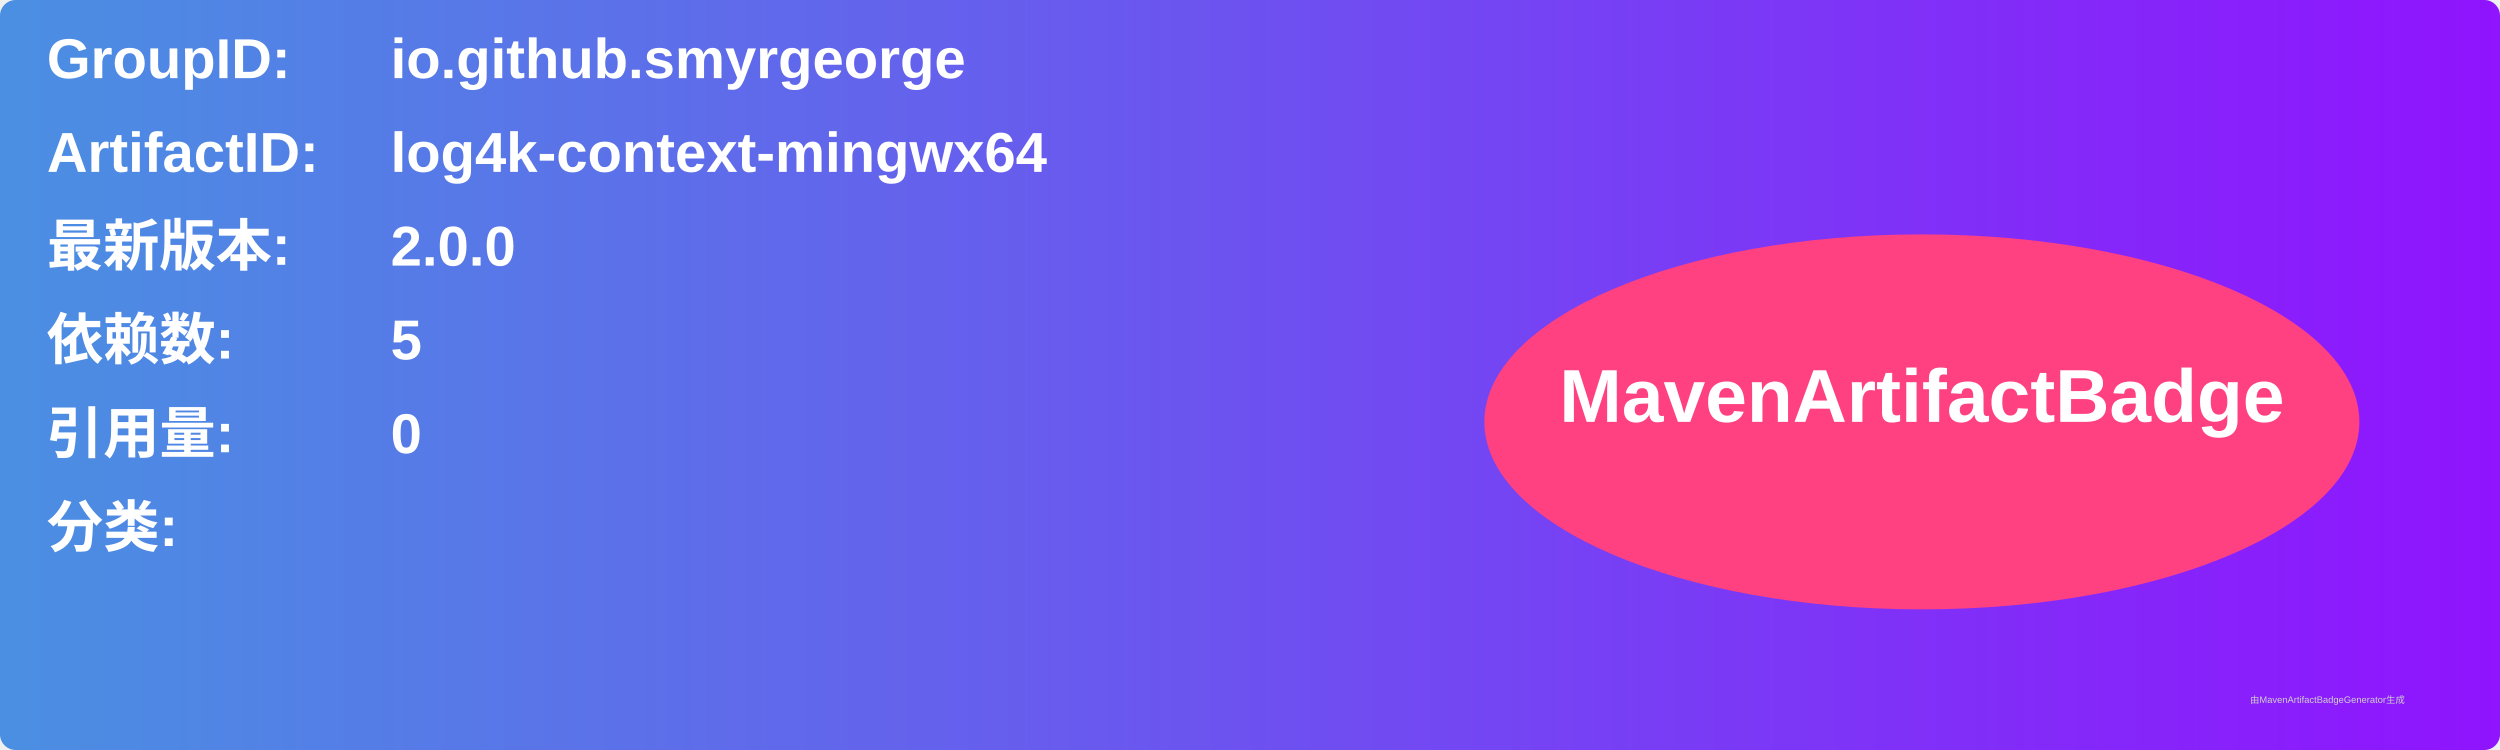
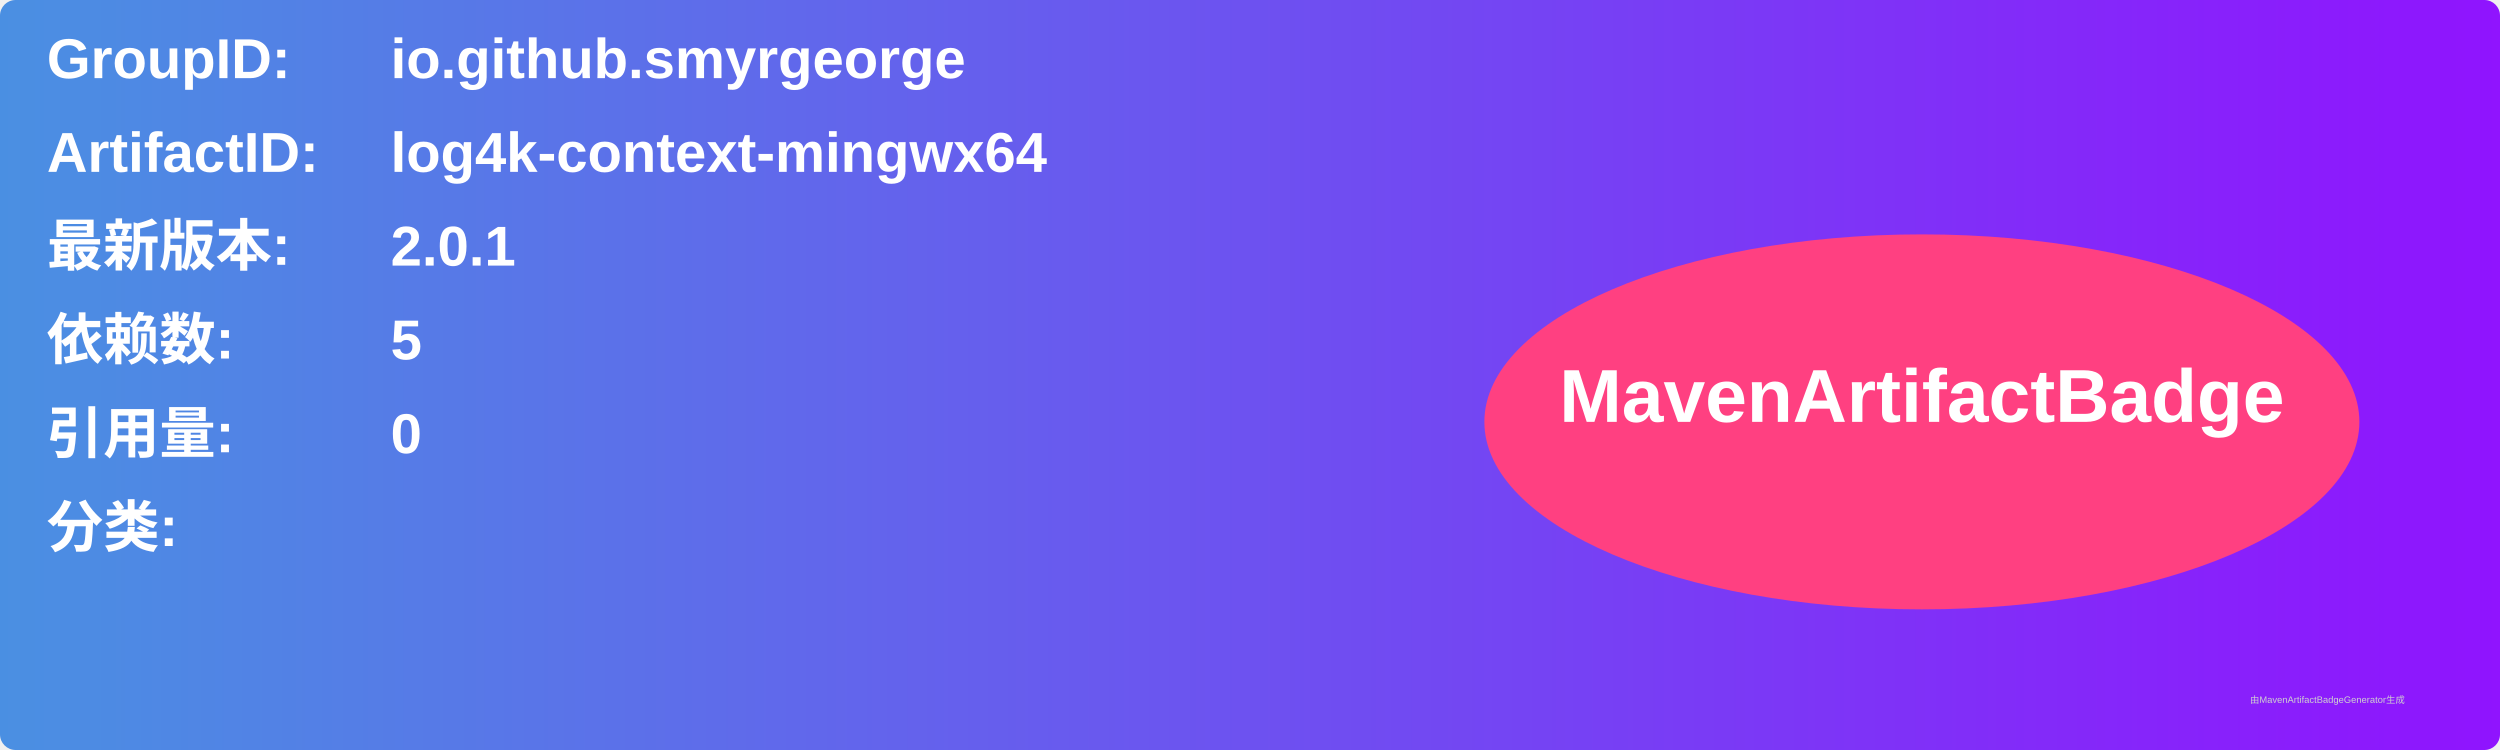
<svg xmlns="http://www.w3.org/2000/svg" width="800" height="240" viewBox="0 0 800 240">
  <linearGradient id="grad" x1="0%" y1="0%" x2="100%" y2="0%">
    <stop offset="0%" stop-color="#4a90e2" />
    <stop offset="100%" stop-color="#9013fe" />
  </linearGradient>
  <rect width="100%" height="100%" rx="5" ry="5" fill="url(#grad)" />
  <g transform="translate(15, 15)">
    <text x="0" y="10" font-family="Arial" font-size="18" fill="white" font-weight="bold" width="260">GroupID:</text>
    <text x="110" y="10" font-family="Arial" font-size="18" fill="white" font-weight="bold" width="460">io.github.smyrgeorge</text>
    <text x="0" y="40" font-family="Arial" font-size="18" fill="white" font-weight="bold" width="260">ArtifactID:</text>
    <text x="110" y="40" font-family="Arial" font-size="18" fill="white" font-weight="bold" width="460">log4k-context-mingwx64</text>
    <text x="0" y="70" font-family="Arial" font-size="18" fill="white" font-weight="bold">最新版本:</text>
    <text x="110" y="70" font-family="Arial" font-size="18" fill="white" font-weight="bold">
-       <tspan font-weight="bold">2.0.0</tspan>
+       <tspan font-weight="bold">2.0.1</tspan>
    </text>
    <text x="0" y="100" font-family="Arial" font-size="18" fill="white" font-weight="bold">依赖数: </text>
    <text x="110" y="100" font-family="Arial" font-size="18" fill="white">
      <tspan font-weight="bold">5</tspan>
    </text>
    <text x="0" y="130" font-family="Arial" font-size="18" fill="white" font-weight="bold">引用量: </text>
    <text x="110" y="130" font-family="Arial" font-size="18" fill="white">
      <tspan font-weight="bold">0</tspan>
    </text>
    <text x="0" y="160" font-family="Arial" font-size="18" fill="white" font-weight="bold">分类:</text>
    <text x="10" y="190" font-family="Arial" font-size="10" fill="white">
      <tspan font-weight="bold" />
    </text>
    <ellipse cx="600" cy="120" rx="140" ry="60" fill="#ff4081" />
    <text x="600" y="120" text-anchor="middle" font-family="Arial" font-size="24" fill="white" font-weight="bold">MavenArtifactBadge</text>
  </g>
  <text x="720" y="225" font-family="Arial" font-size="3" fill="#d0d0d0">由MavenArtifactBadgeGenerator生成</text>
</svg>
